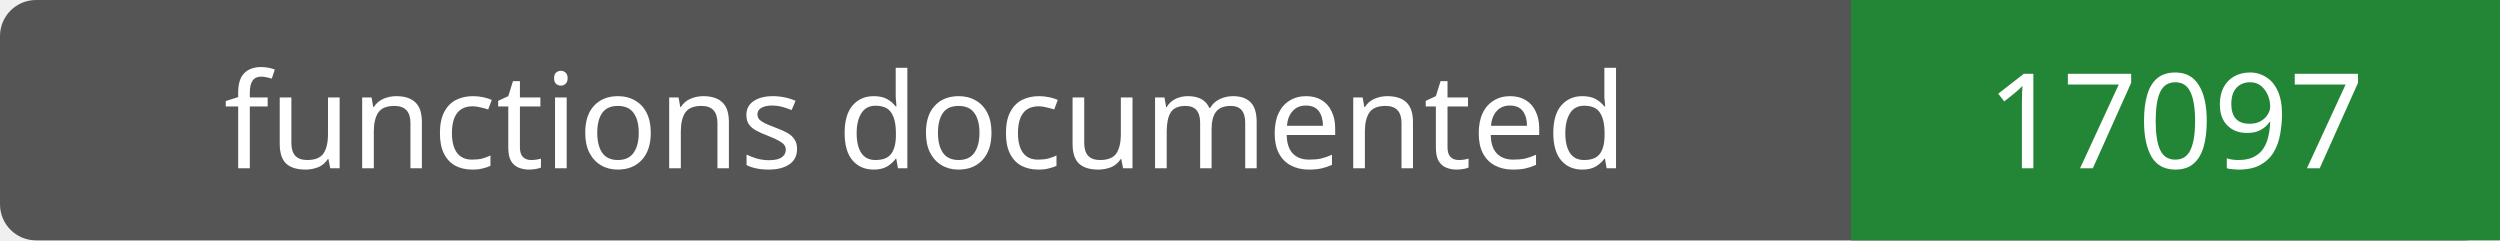
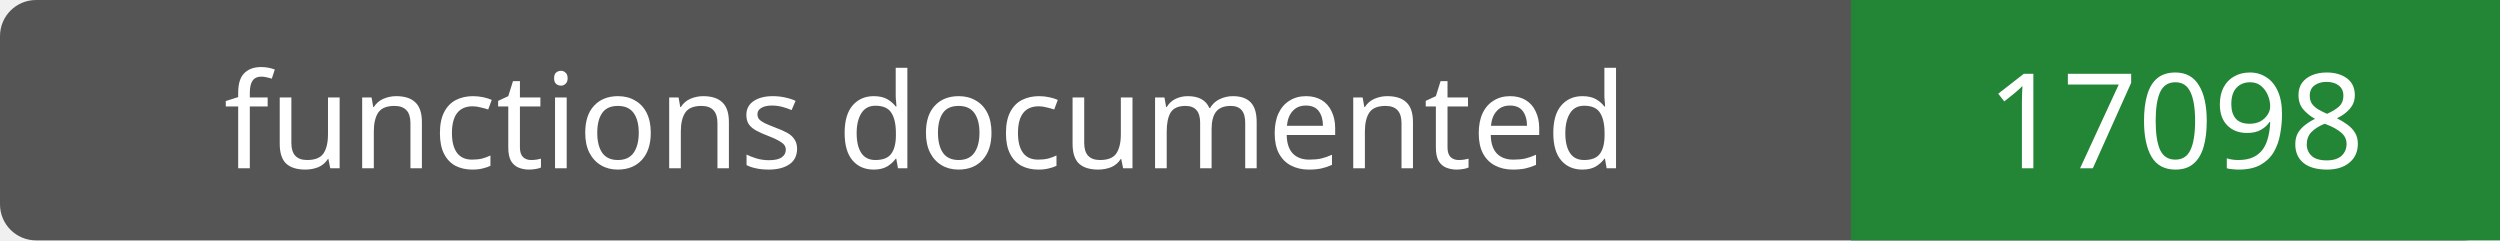
- <svg xmlns="http://www.w3.org/2000/svg" width="208" height="20" role="img" aria-label="functions documented: 17097">
+ <svg xmlns="http://www.w3.org/2000/svg" width="208" height="20" role="img" aria-label="functions documented: 17098">
  <rect width="208" height="20" rx="3" fill="#555" />
  <path fill="#238636" d="M154 0h54v20H154z" />
  <g fill="#fff" text-anchor="middle" font-family="Verdana,sans-serif" font-size="11">
    <text x="77.0" y="14">functions documented</text>
-     <text x="181.0" y="14">17097</text>
+     <text x="181.0" y="14">17098</text>
  </g>
</svg>
